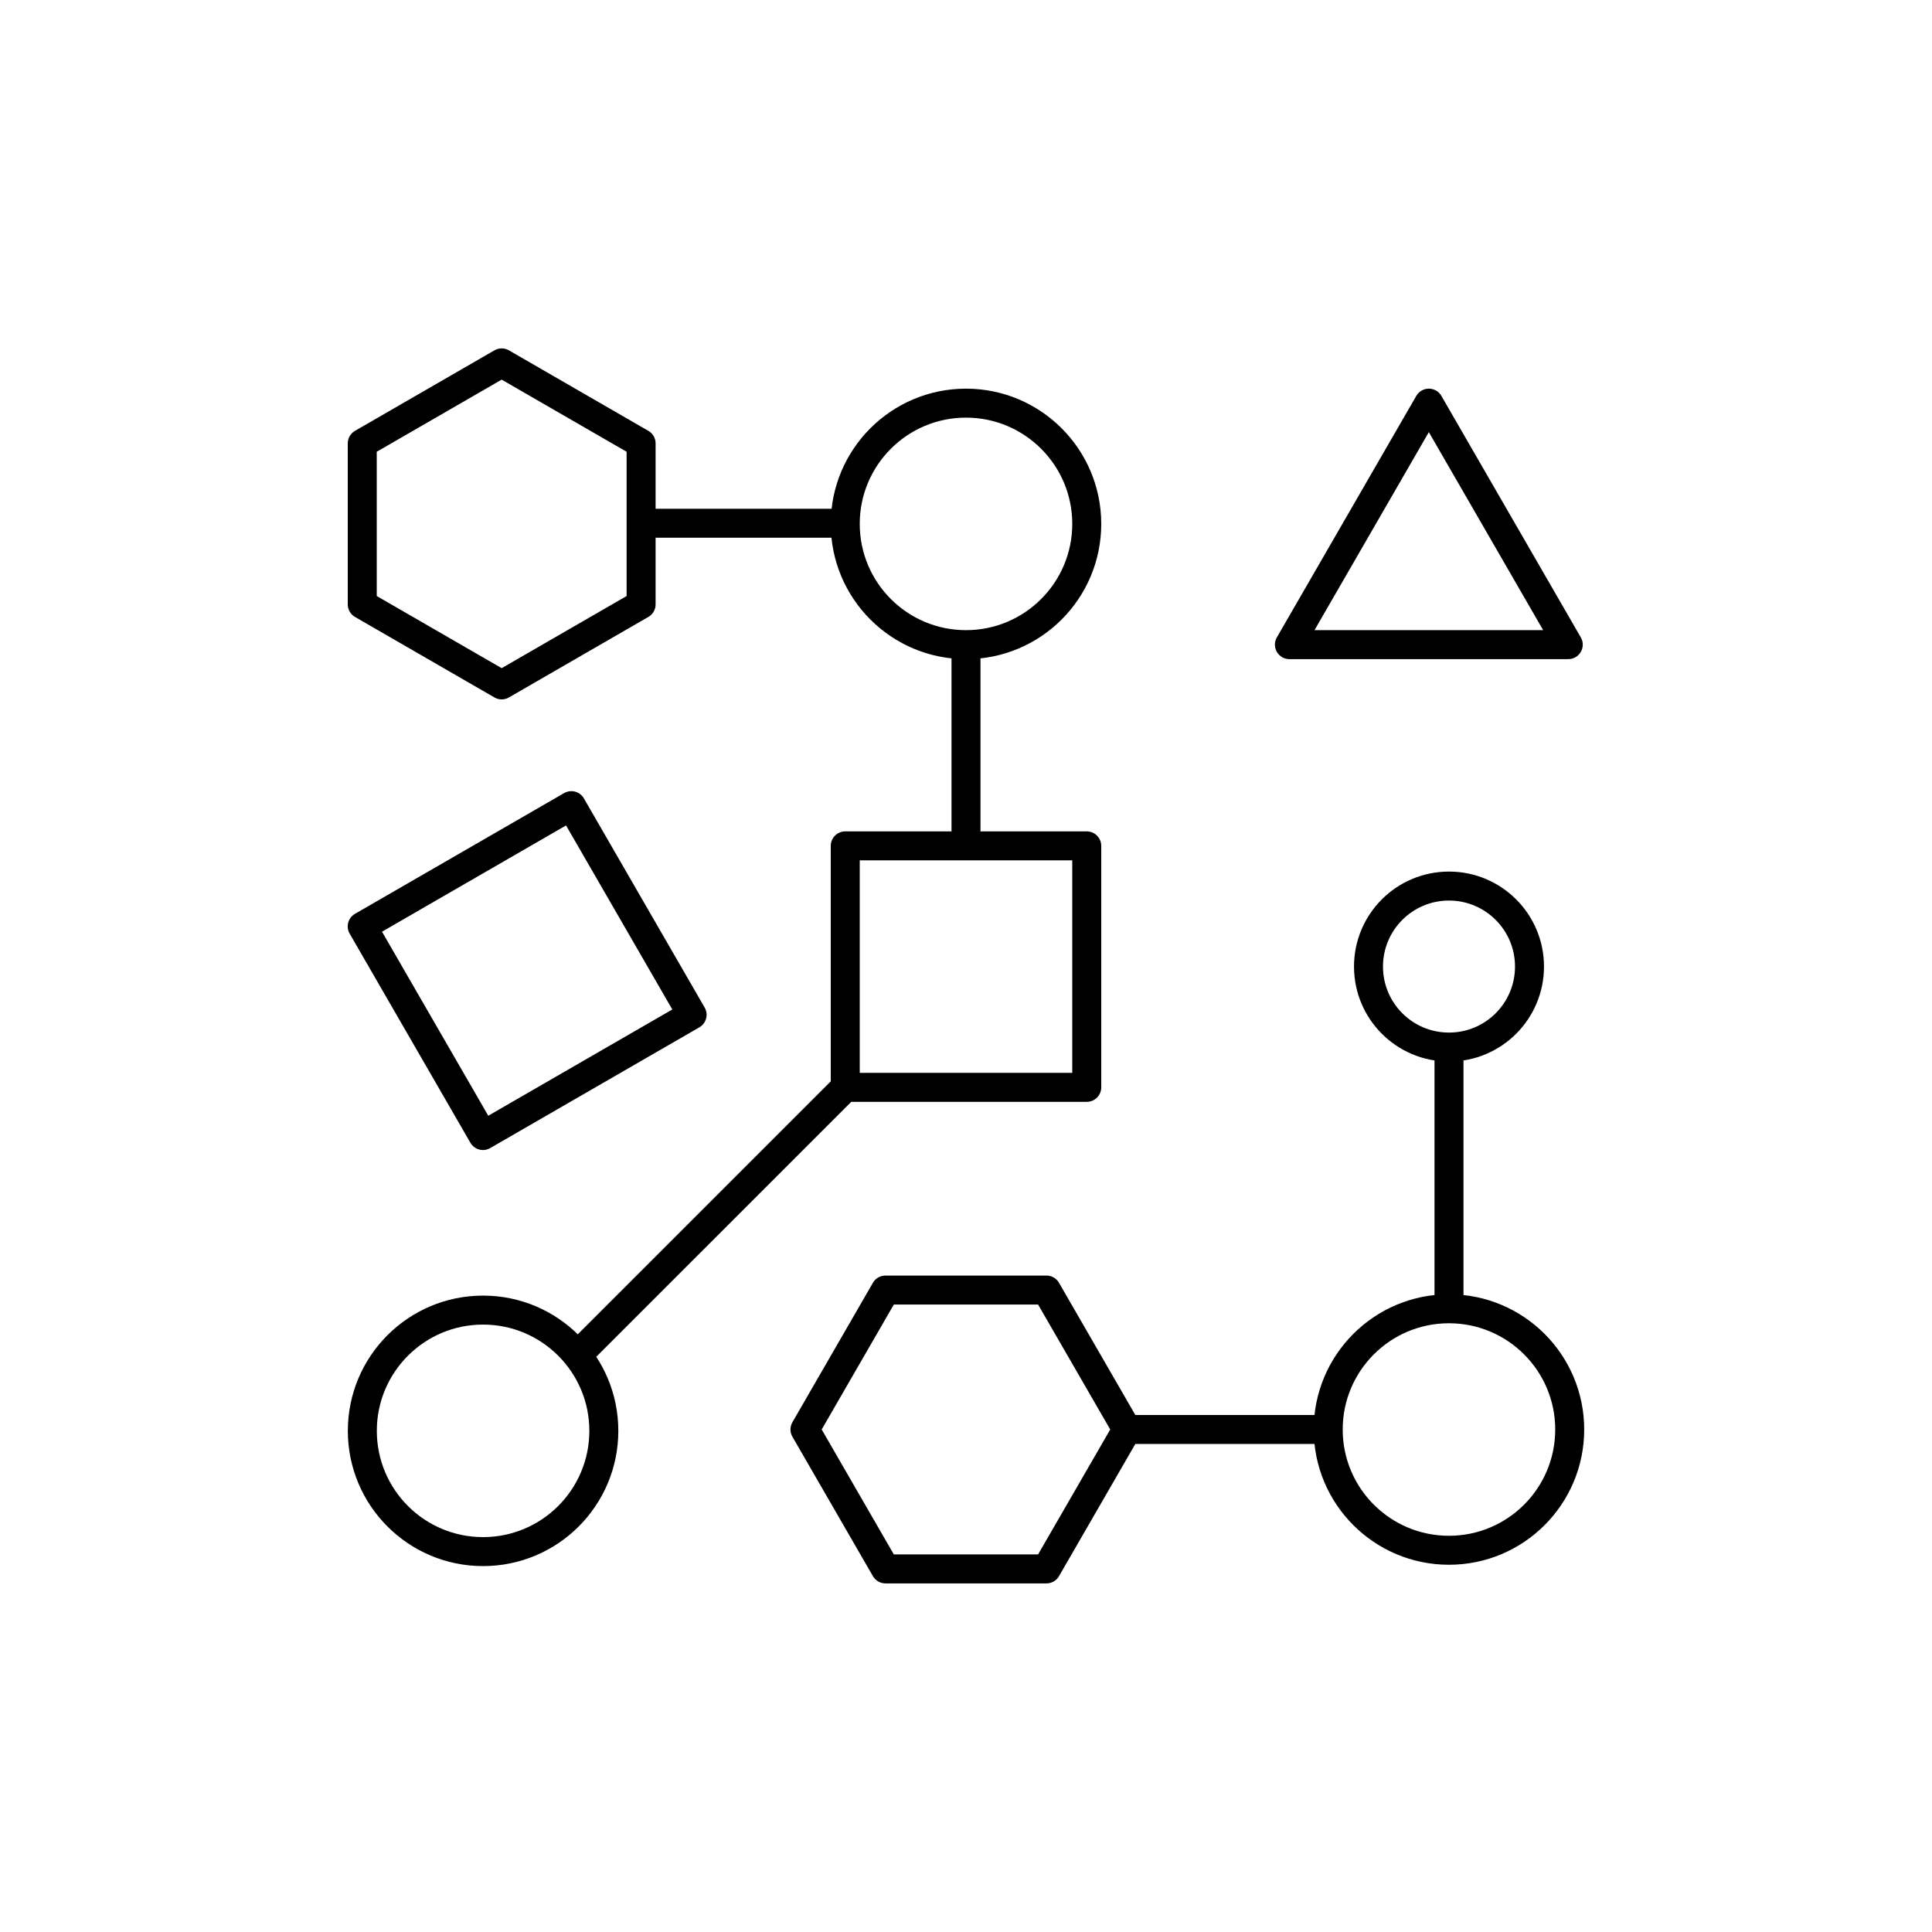
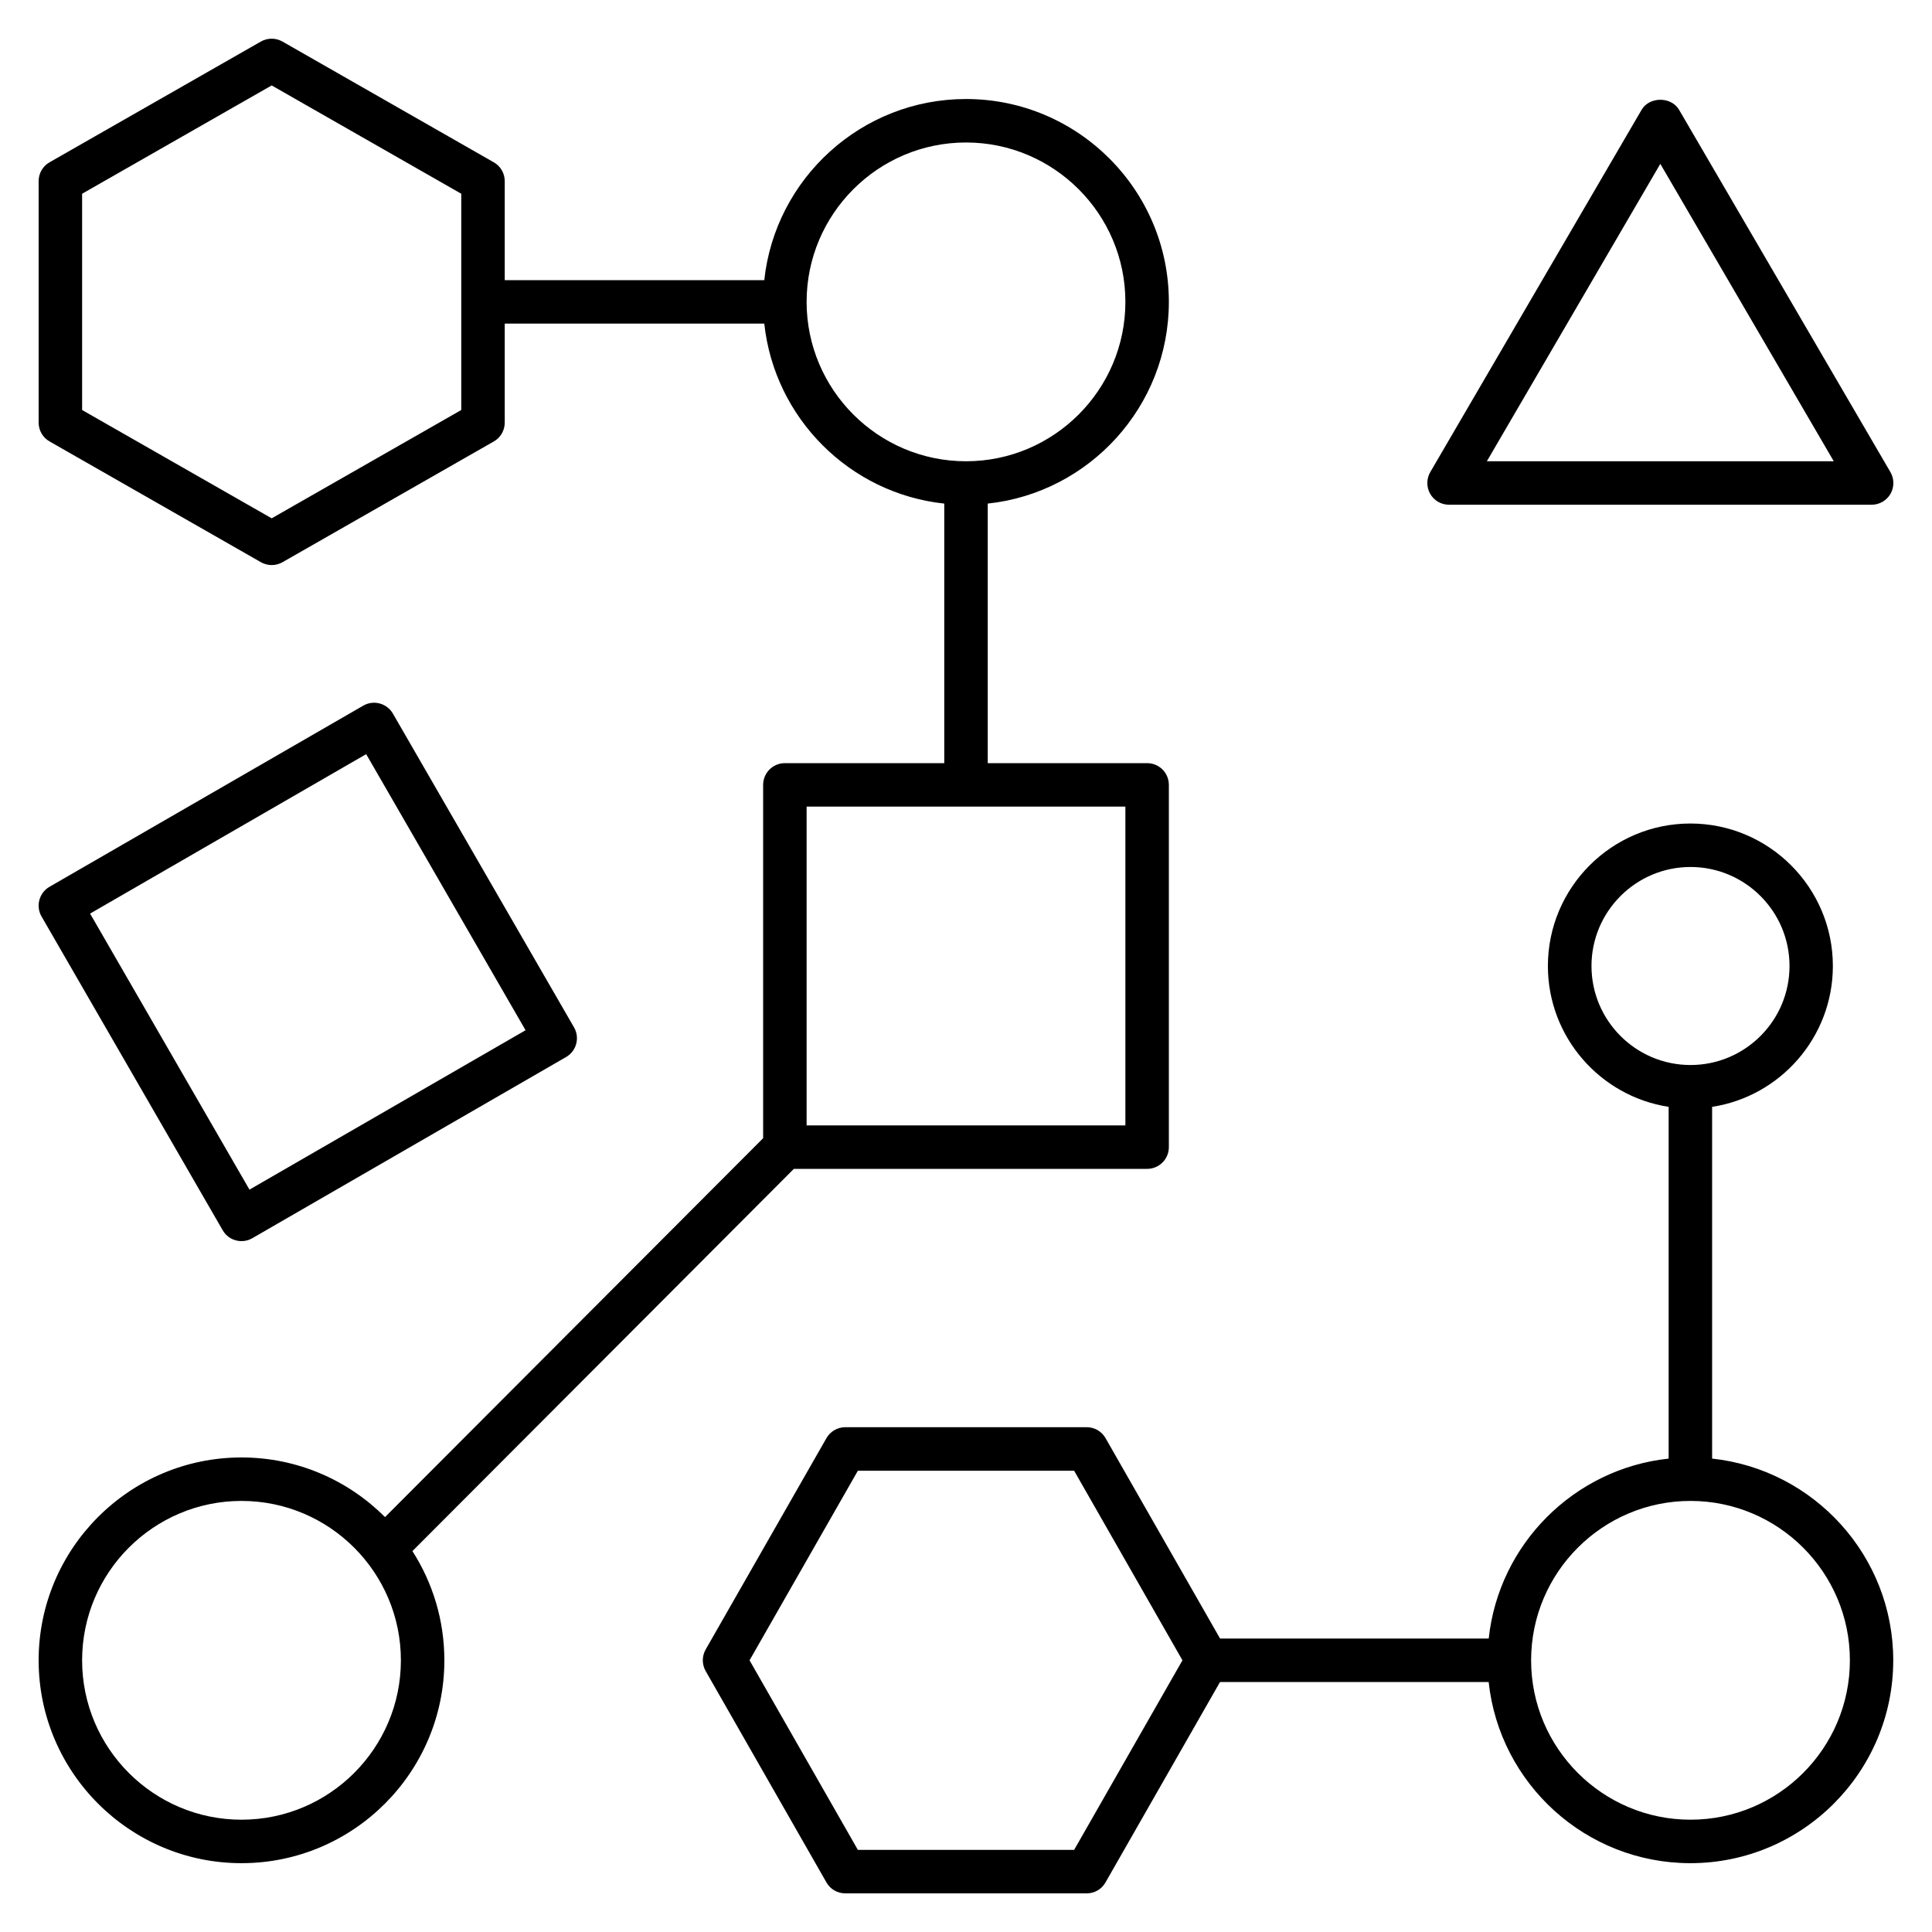
- <svg xmlns="http://www.w3.org/2000/svg" version="1.1" x="0px" y="0px" viewBox="0 0 48 48" style="enable-background:new 0 0 48 48;" xml:space="preserve">
-   <g id="analyzes_data">
-     <path id="analyzes_data_1_" style="fill:none;stroke:#000000;stroke-width:0.72;stroke-linejoin:round;stroke-miterlimit:10;" d="   M14.12,33.894L21,27.015 M16,13l5.037,0 M24,21.015l0-5 M36,32.516l0-6.501 M27.999,35.515h5 M27,21.015h-6v6h6V21.015z    M14.195,20.016l-5.196,3l3,5.196l5.196-3L14.195,20.016z M9,11.016v4l3.464,2l3.464-2v-4l-3.464-2L9,11.016z M25.999,32.051h-4   l-2,3.464l2,3.464h4l2-3.464L25.999,32.051z M35.499,10.016l-3.464,6l6.928,0L35.499,10.016z M24,10.016c-1.657,0-3,1.343-3,3   s1.343,3,3,3s3-1.343,3-3S25.656,10.016,24,10.016z M35.999,32.516c-1.657,0-3,1.343-3,3c0,1.657,1.343,3,3,3c1.657,0,3-1.343,3-3   C38.999,33.859,37.656,32.516,35.999,32.516z M12.002,32.549c-1.657,0-3,1.343-3,3s1.343,3,3,3s3-1.343,3-3   S13.659,32.549,12.002,32.549z M36,22.014c-1.105,0-2,0.895-2,2c0,1.105,0.895,2,2,2c1.105,0,2-0.895,2-2   C38,22.909,37.104,22.014,36,22.014z" />
-   </g>
-   <g id="Layer_1">
- </g>
+ <svg xmlns="http://www.w3.org/2000/svg" version="1.1" id="Layer_1" x="0px" y="0px" viewBox="0 0 32 32" style="enable-background:new 0 0 32 32;" xml:space="preserve">
+   <path id="analyzes--data_1_" d="M18,31.36h-4c-0.129,0-0.249-0.069-0.312-0.182l-2-3.5c-0.063-0.11-0.063-0.247,0-0.357l2-3.5  c0.064-0.112,0.183-0.182,0.312-0.182h4c0.129,0,0.248,0.069,0.312,0.182l1.896,3.318h4.45c0.167-1.565,1.415-2.813,2.98-2.98  v-5.826c-1.131-0.174-2-1.154-2-2.333c0-1.301,1.059-2.36,2.36-2.36s2.36,1.059,2.36,2.36c0,1.179-0.869,2.159-2,2.333v5.826  c1.684,0.18,3,1.609,3,3.341c0,1.853-1.508,3.36-3.36,3.36c-1.731,0-3.161-1.316-3.341-3h-4.45l-1.896,3.318  C18.248,31.291,18.129,31.36,18,31.36z M14.209,30.64h3.582l1.794-3.14l-1.794-3.14h-3.582l-1.794,3.14L14.209,30.64z M28,24.86  c-1.456,0-2.64,1.184-2.64,2.64s1.184,2.64,2.64,2.64s2.64-1.184,2.64-2.64S29.456,24.86,28,24.86z M28,14.36  c-0.904,0-1.64,0.736-1.64,1.64c0,0.904,0.735,1.64,1.64,1.64s1.64-0.735,1.64-1.64S28.904,14.36,28,14.36z M4,30.86  c-1.853,0-3.36-1.508-3.36-3.36S2.147,24.14,4,24.14c0.927,0,1.769,0.378,2.377,0.988l6.263-6.276V13c0-0.199,0.161-0.36,0.36-0.36  h2.64V8.341c-1.566-0.167-2.813-1.415-2.981-2.981H8.36V7c0,0.129-0.069,0.249-0.181,0.312l-3.5,2c-0.111,0.063-0.246,0.063-0.357,0  l-3.5-2C0.709,7.249,0.64,7.129,0.64,7V3c0-0.129,0.069-0.249,0.181-0.312l3.5-2c0.111-0.063,0.246-0.063,0.357,0l3.5,2  C8.291,2.751,8.36,2.871,8.36,3v1.64h4.299c0.18-1.684,1.61-3,3.341-3c1.853,0,3.36,1.507,3.36,3.36c0,1.731-1.316,3.161-3,3.341  v4.299H19c0.199,0,0.36,0.161,0.36,0.36v6c0,0.199-0.161,0.36-0.36,0.36h-5.851l-6.318,6.331C7.166,26.214,7.36,26.835,7.36,27.5  C7.36,29.353,5.853,30.86,4,30.86z M4,24.86c-1.456,0-2.64,1.184-2.64,2.64S2.544,30.14,4,30.14s2.64-1.184,2.64-2.64  S5.456,24.86,4,24.86z M13.36,18.64h5.28v-5.28h-5.28C13.36,13.36,13.36,18.64,13.36,18.64z M1.36,6.791L4.5,8.585l3.14-1.794V3.209  L4.5,1.415L1.36,3.209V6.791z M16,2.36c-1.456,0-2.64,1.185-2.64,2.64S14.544,7.64,16,7.64S18.64,6.455,18.64,5S17.456,2.36,16,2.36  z M4,20.557c-0.125,0-0.246-0.064-0.312-0.181l-3-5.196c-0.099-0.172-0.04-0.393,0.132-0.492l5.196-3  c0.172-0.1,0.393-0.04,0.492,0.132l3,5.197c0.099,0.172,0.04,0.392-0.132,0.491l-5.196,3C4.124,20.541,4.062,20.557,4,20.557z   M1.492,15.132l2.64,4.572l4.573-2.64l-2.64-4.573L1.492,15.132z M31,8.36h-7c-0.129,0-0.248-0.069-0.312-0.181  c-0.063-0.112-0.063-0.249,0.002-0.36l3.5-6c0.129-0.222,0.492-0.222,0.621,0l3.5,6c0.065,0.111,0.065,0.249,0.002,0.36  C31.248,8.291,31.129,8.36,31,8.36z M24.627,7.64h5.746L27.5,2.714L24.627,7.64z" />
+   <rect id="_Transparent_Rectangle" style="fill:none;" width="32" height="32" />
</svg>
